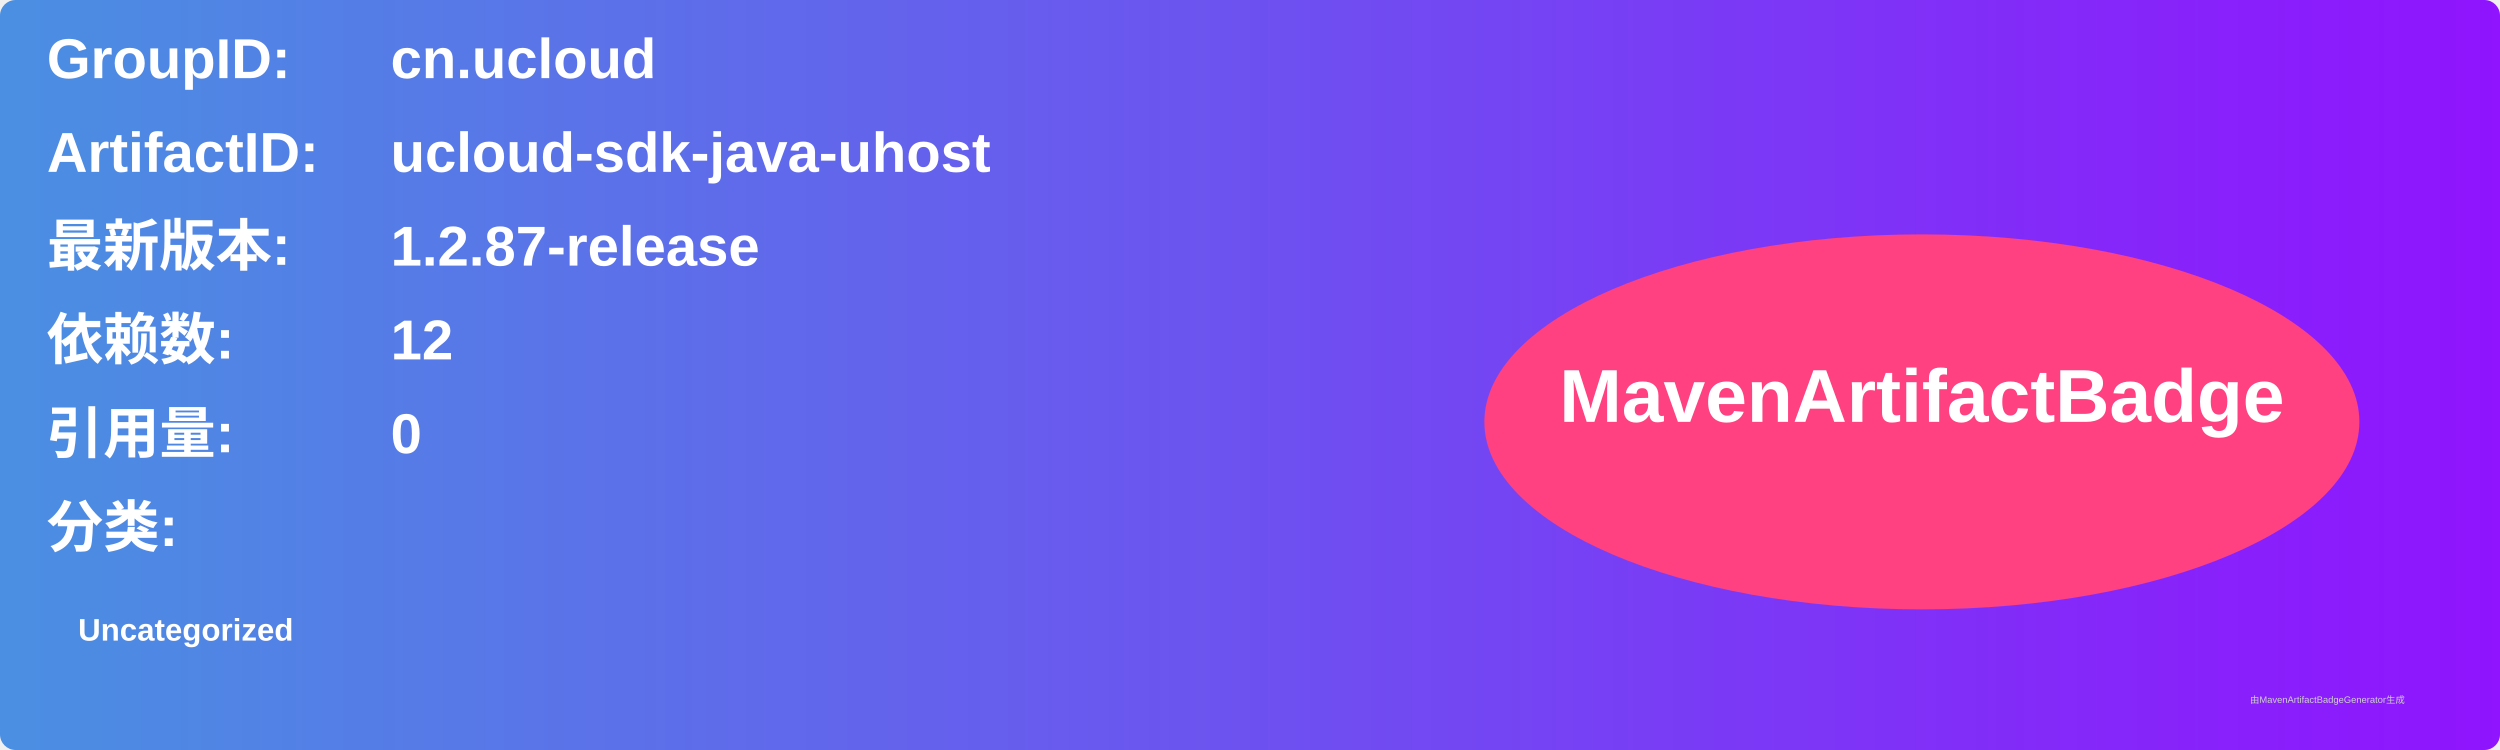
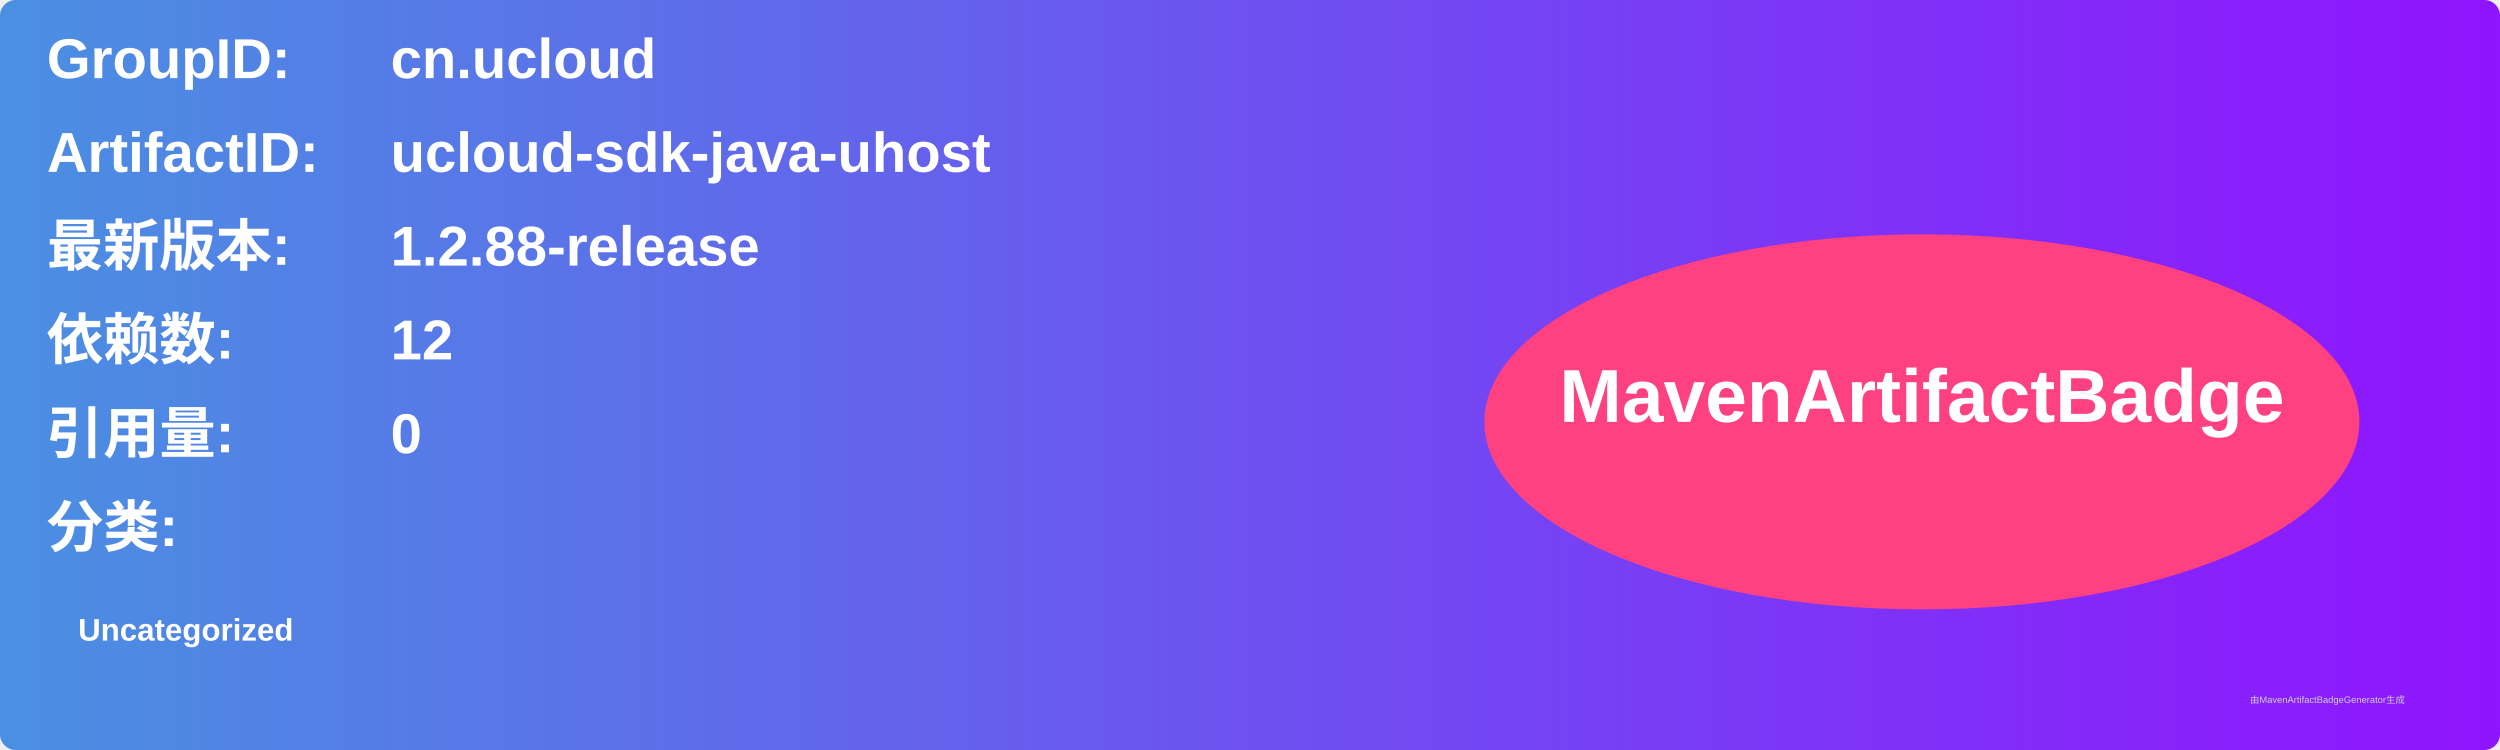
<svg xmlns="http://www.w3.org/2000/svg" width="800" height="240" viewBox="0 0 800 240">
  <linearGradient id="grad" x1="0%" y1="0%" x2="100%" y2="0%">
    <stop offset="0%" stop-color="#4a90e2" />
    <stop offset="100%" stop-color="#9013fe" />
  </linearGradient>
  <rect width="100%" height="100%" rx="5" ry="5" fill="url(#grad)" />
  <g transform="translate(15, 15)">
    <text x="0" y="10" font-family="Arial" font-size="18" fill="white" font-weight="bold" width="260">GroupID:</text>
    <text x="110" y="10" font-family="Arial" font-size="18" fill="white" font-weight="bold" width="460">cn.ucloud</text>
    <text x="0" y="40" font-family="Arial" font-size="18" fill="white" font-weight="bold" width="260">ArtifactID:</text>
    <text x="110" y="40" font-family="Arial" font-size="18" fill="white" font-weight="bold" width="460">ucloud-sdk-java-uhost</text>
    <text x="0" y="70" font-family="Arial" font-size="18" fill="white" font-weight="bold">最新版本:</text>
    <text x="110" y="70" font-family="Arial" font-size="18" fill="white" font-weight="bold">
-       <tspan font-weight="bold">1.2.87-release</tspan>
+       <tspan font-weight="bold">1.2.88-release</tspan>
    </text>
    <text x="0" y="100" font-family="Arial" font-size="18" fill="white" font-weight="bold">依赖数: </text>
    <text x="110" y="100" font-family="Arial" font-size="18" fill="white">
      <tspan font-weight="bold">12</tspan>
    </text>
    <text x="0" y="130" font-family="Arial" font-size="18" fill="white" font-weight="bold">引用量: </text>
    <text x="110" y="130" font-family="Arial" font-size="18" fill="white">
      <tspan font-weight="bold">0</tspan>
    </text>
    <text x="0" y="160" font-family="Arial" font-size="18" fill="white" font-weight="bold">分类:</text>
    <text x="10" y="190" font-family="Arial" font-size="10" fill="white">
      <tspan font-weight="bold">Uncategorized</tspan>
    </text>
    <ellipse cx="600" cy="120" rx="140" ry="60" fill="#ff4081" />
    <text x="600" y="120" text-anchor="middle" font-family="Arial" font-size="24" fill="white" font-weight="bold">MavenArtifactBadge</text>
  </g>
  <text x="720" y="225" font-family="Arial" font-size="3" fill="#d0d0d0">由MavenArtifactBadgeGenerator生成</text>
</svg>
